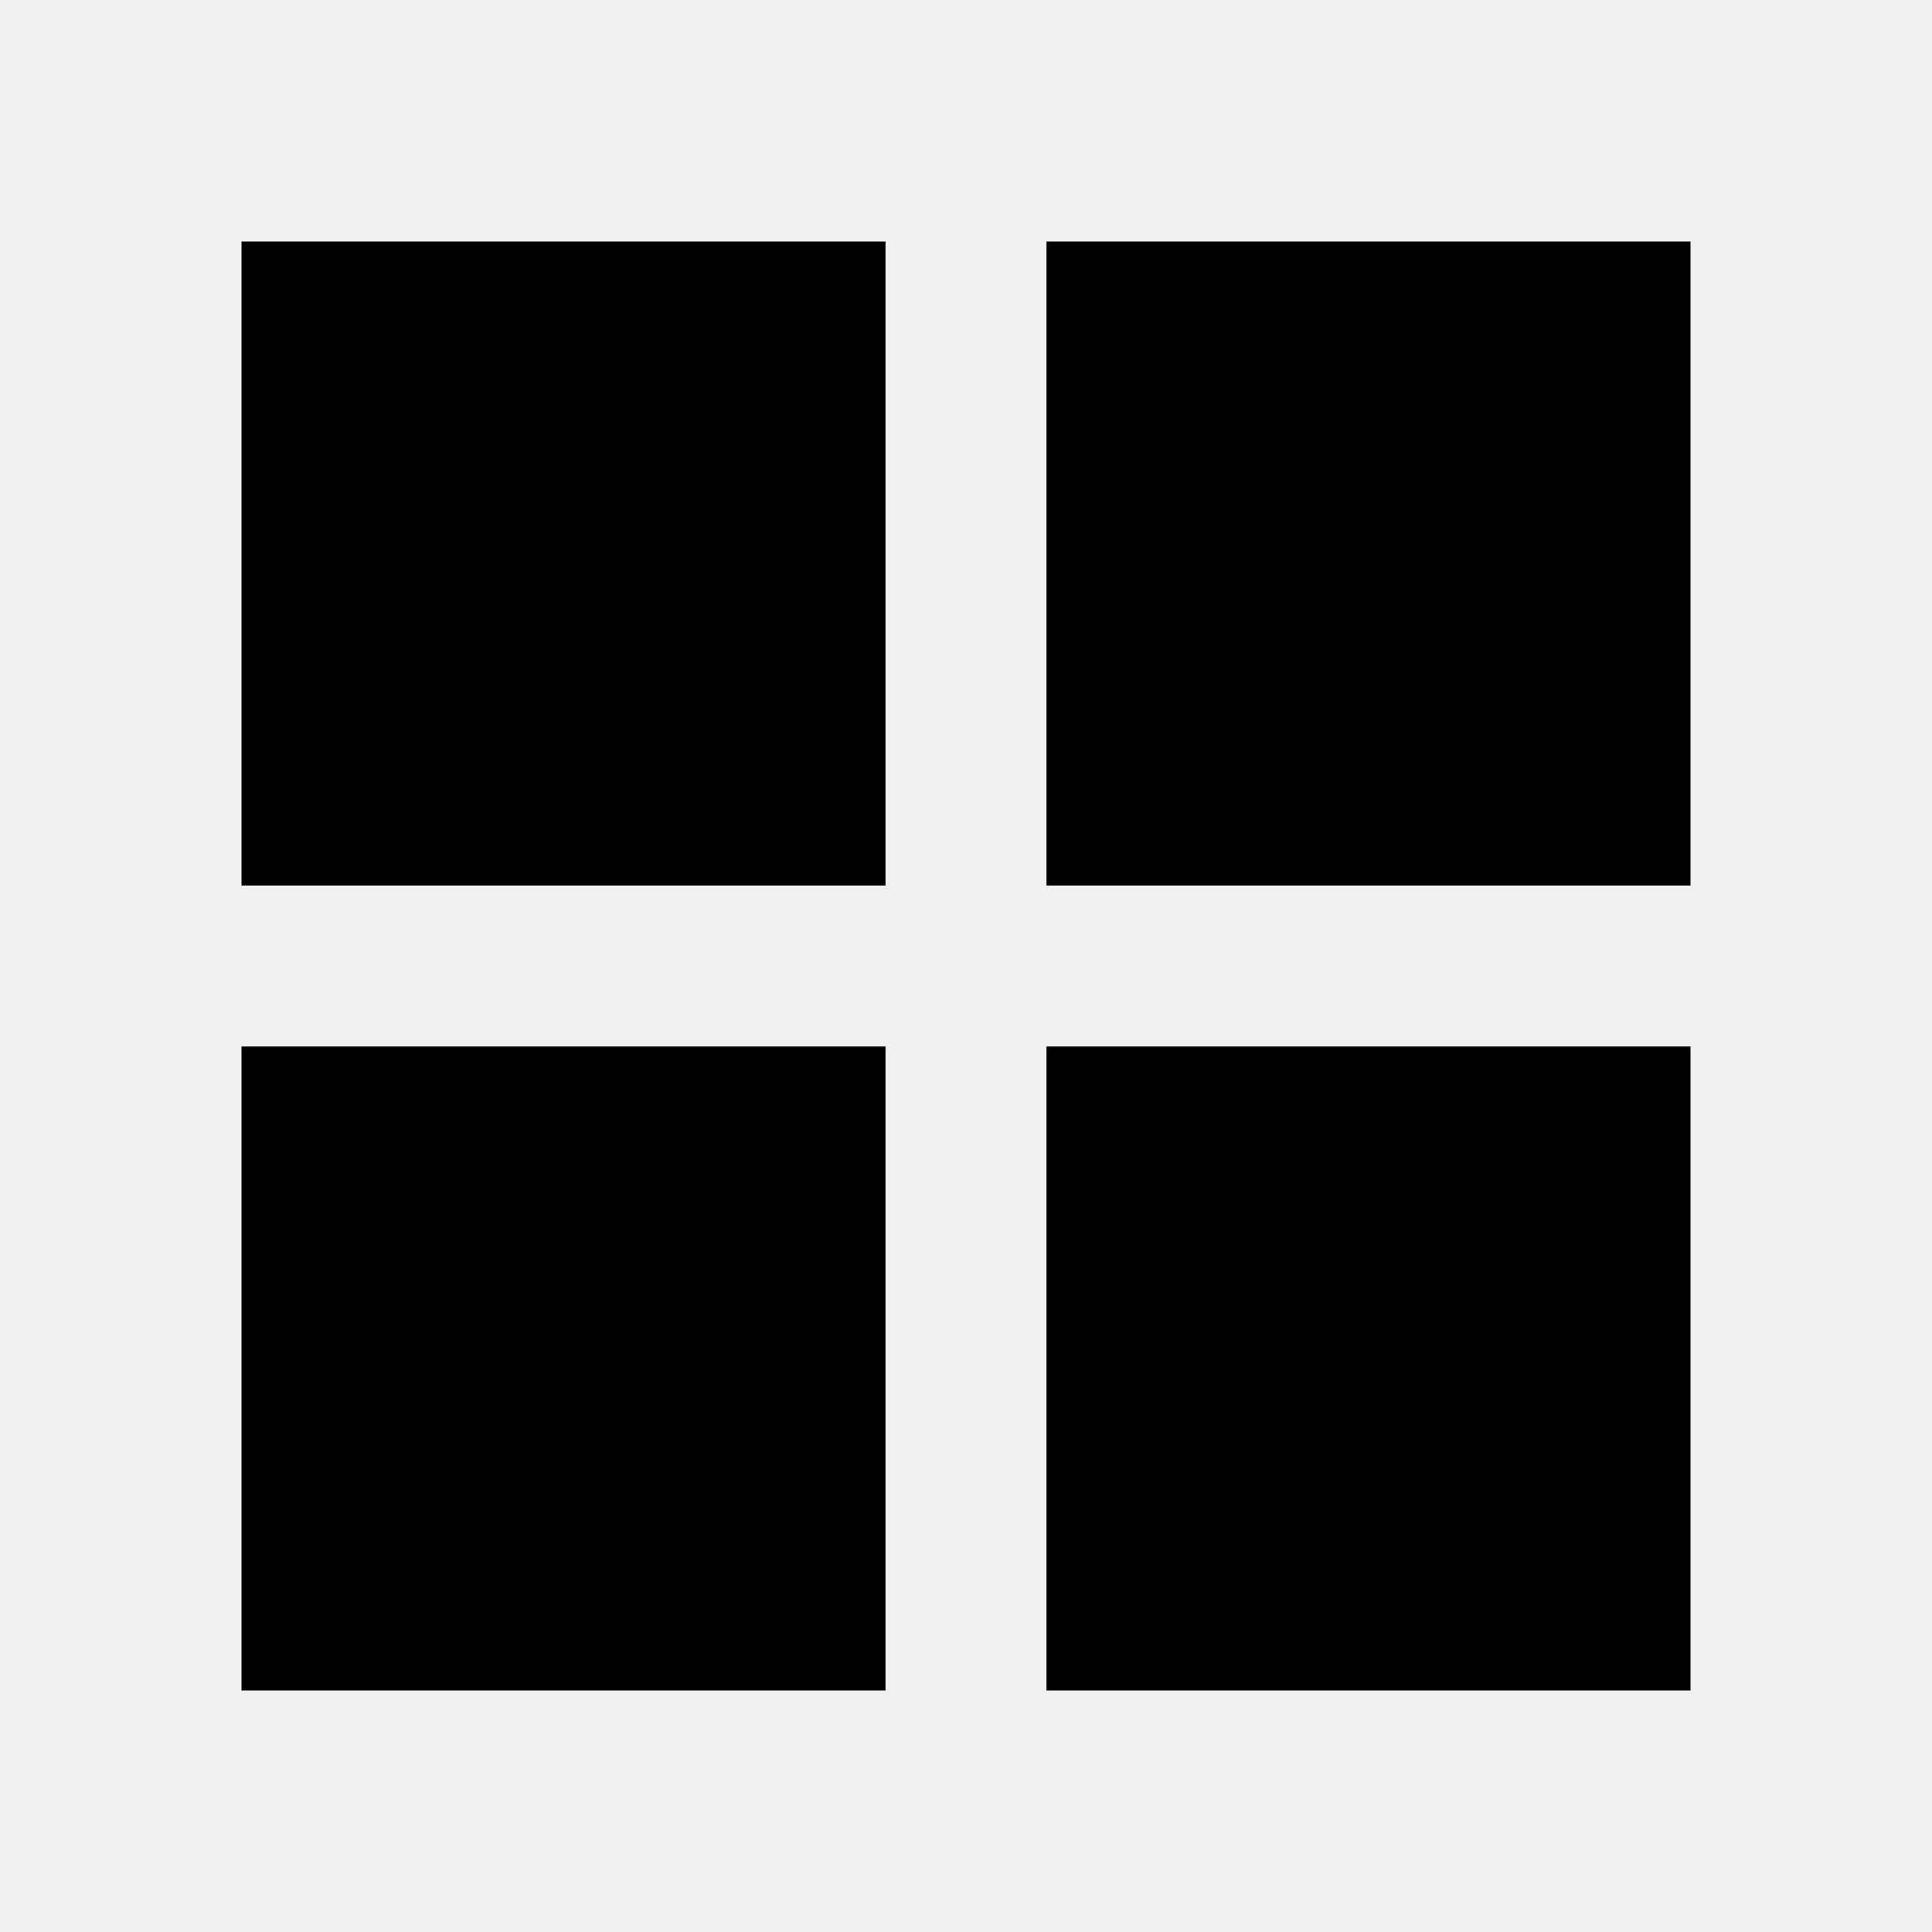
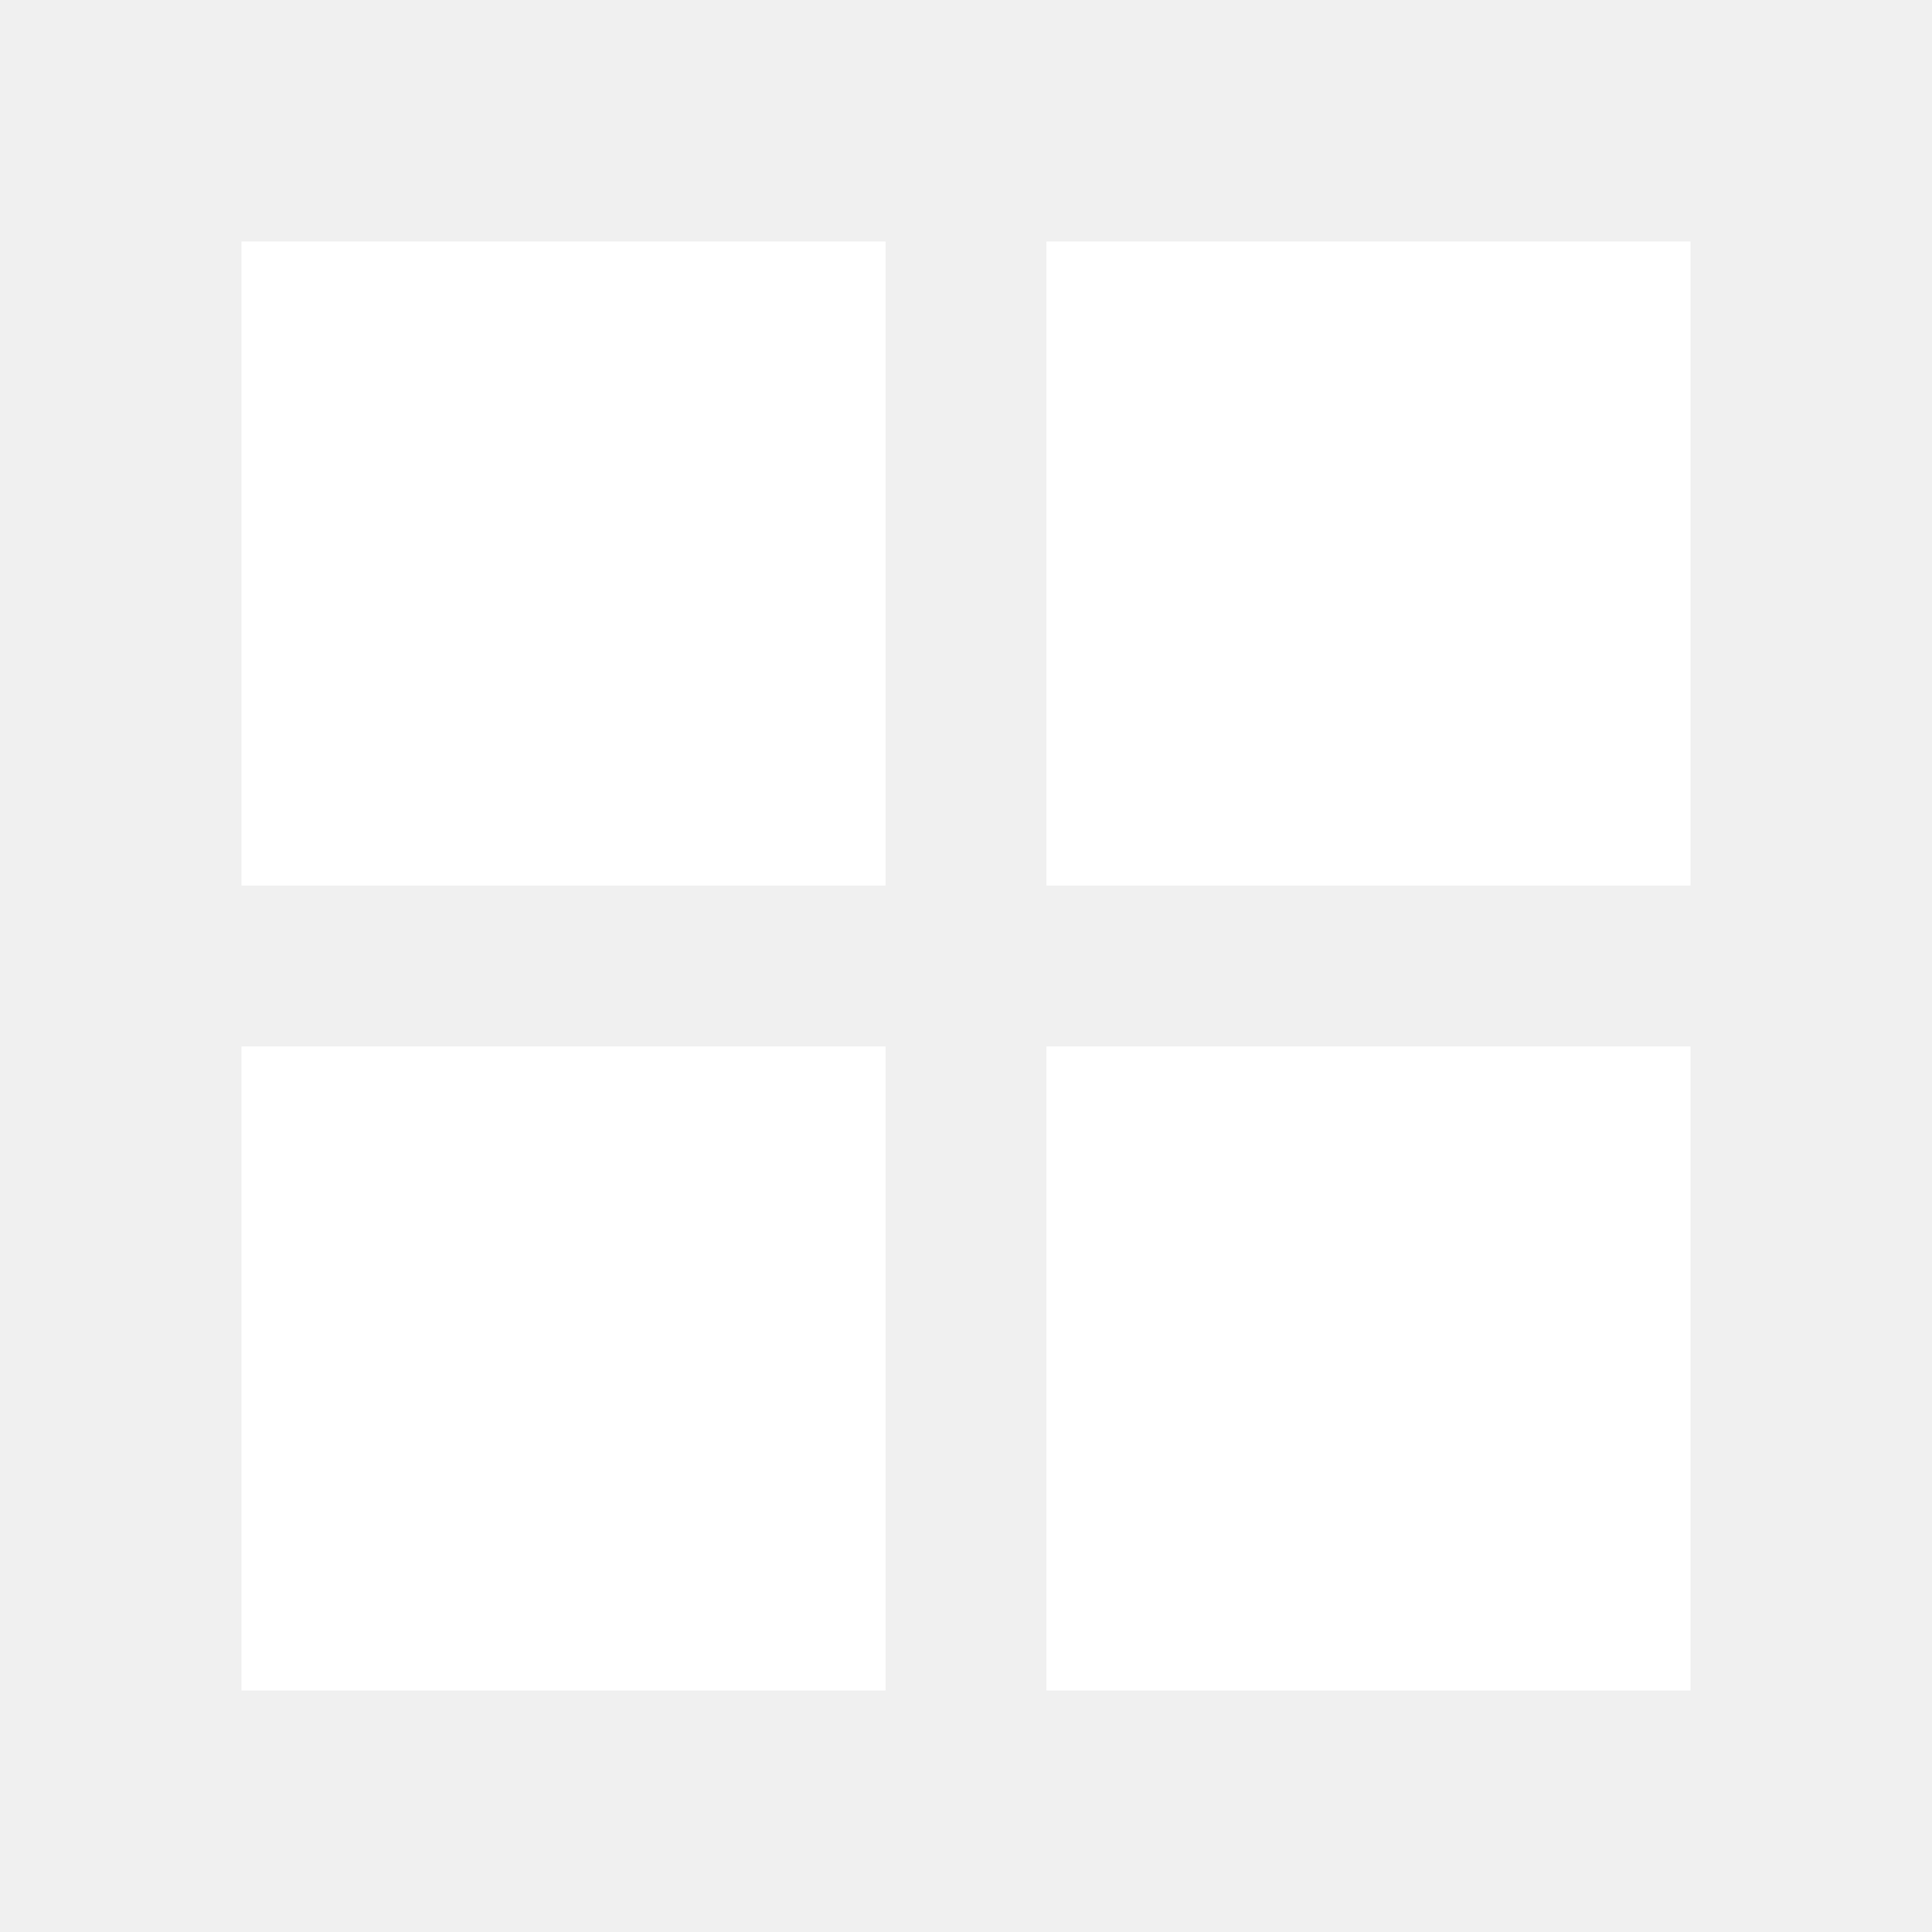
<svg xmlns="http://www.w3.org/2000/svg" viewBox="0 0 24 24">
-   <path d="M3,11H11V3H3M3,21H11V13H3M13,21H21V13H13M13,3V11H21V3" />
+   <path fill="#FFFFFF" d="M3,11H11V3H3M3,21H11V13H3M13,21H21V13H13M13,3V11H21V3" />
</svg>
